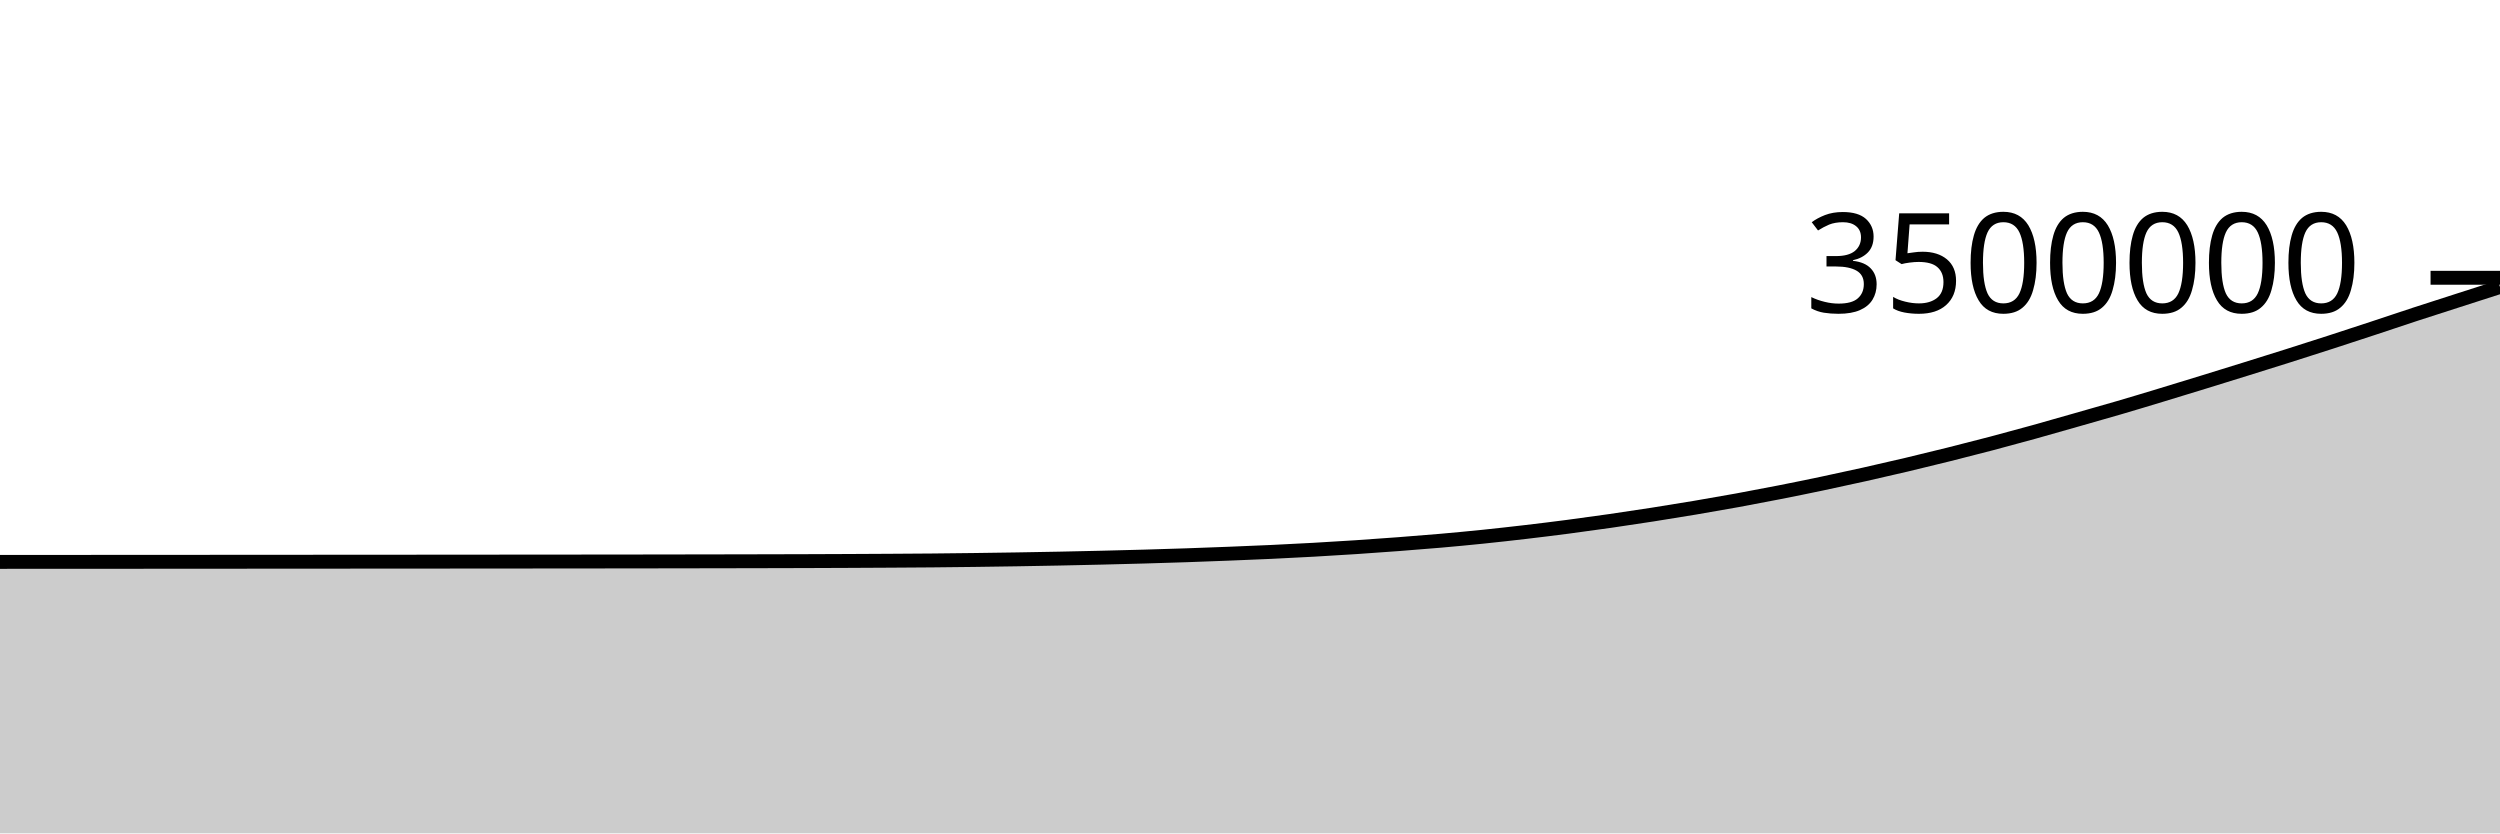
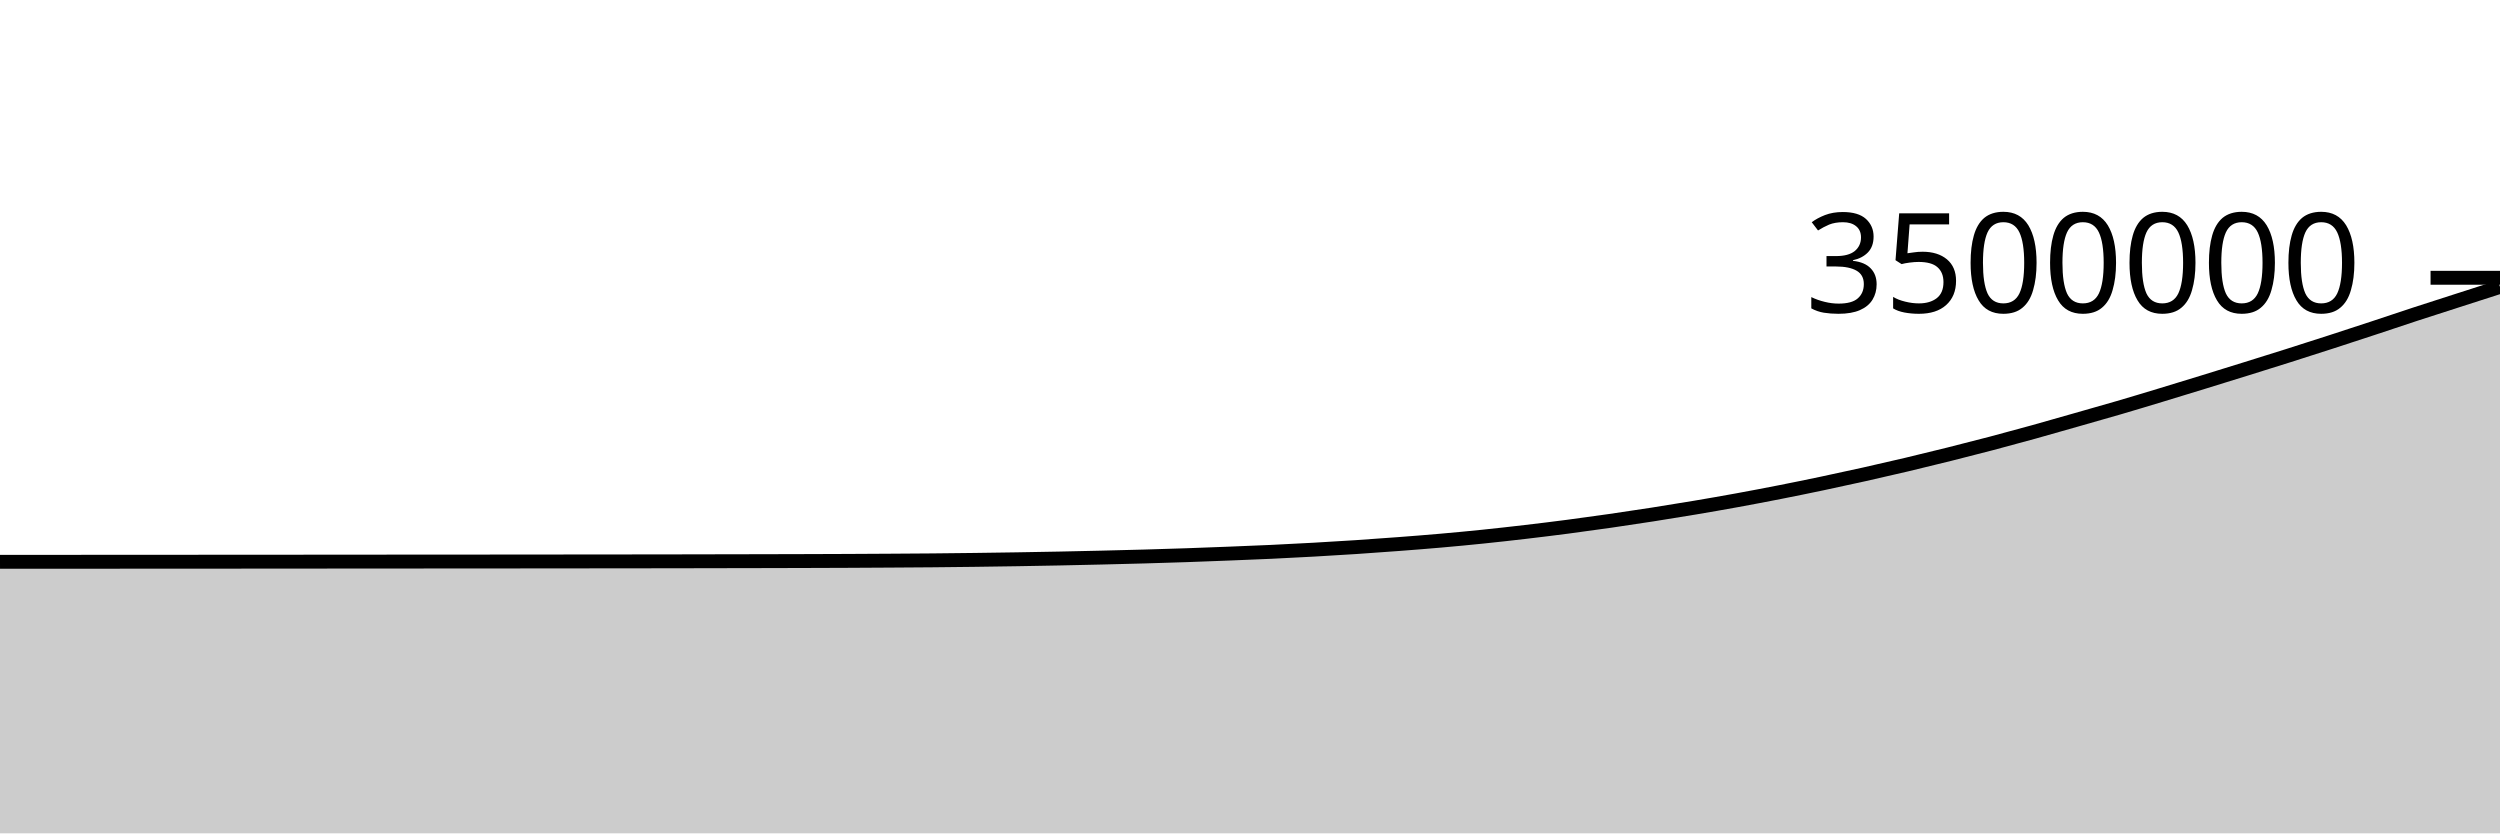
<svg xmlns="http://www.w3.org/2000/svg" viewBox="0 0 180 60">
  <g transform="translate(0,20)">
-     <path class="area" fill="rgba(0, 0, 0, 0.2)" d="M0,20.456C1.017,20.456,2.034,20.455,3.051,20.455C4.068,20.454,5.085,20.454,6.102,20.453C7.119,20.453,8.136,20.452,9.153,20.452C10.169,20.451,11.186,20.451,12.203,20.45C13.22,20.449,14.237,20.449,15.254,20.448C16.271,20.448,17.288,20.447,18.305,20.446C19.322,20.446,20.339,20.445,21.356,20.444C22.373,20.444,23.39,20.443,24.407,20.442C25.424,20.441,26.441,20.441,27.458,20.44C28.475,20.439,29.492,20.439,30.508,20.438C31.525,20.437,32.542,20.436,33.559,20.436C34.576,20.435,35.593,20.434,36.61,20.433C37.627,20.433,38.644,20.432,39.661,20.431C40.678,20.43,41.695,20.429,42.712,20.428C43.729,20.427,44.746,20.426,45.763,20.425C46.78,20.423,47.797,20.422,48.814,20.42C49.831,20.419,50.847,20.417,51.864,20.415C52.881,20.413,53.898,20.411,54.915,20.409C55.932,20.406,56.949,20.404,57.966,20.401C58.983,20.397,60,20.394,61.017,20.389C62.034,20.385,63.051,20.379,64.068,20.373C65.085,20.367,66.102,20.361,67.119,20.352C68.136,20.343,69.153,20.331,70.169,20.318C71.186,20.305,72.203,20.29,73.22,20.274C74.237,20.257,75.254,20.239,76.271,20.219C77.288,20.198,78.305,20.176,79.322,20.152C80.339,20.128,81.356,20.102,82.373,20.073C83.39,20.045,84.407,20.014,85.424,19.979C86.441,19.945,87.458,19.906,88.475,19.866C89.492,19.826,90.508,19.786,91.525,19.738C92.542,19.691,93.559,19.639,94.576,19.582C95.593,19.525,96.61,19.464,97.627,19.396C98.644,19.329,99.661,19.256,100.678,19.179C101.695,19.102,102.712,19.022,103.729,18.933C104.746,18.844,105.763,18.747,106.78,18.643C107.797,18.538,108.814,18.424,109.831,18.305C110.847,18.186,111.864,18.061,112.881,17.928C113.898,17.795,114.915,17.654,115.932,17.508C116.949,17.361,117.966,17.209,118.983,17.05C120,16.891,121.017,16.726,122.034,16.555C123.051,16.383,124.068,16.206,125.085,16.021C126.102,15.835,127.119,15.641,128.136,15.441C129.153,15.241,130.169,15.033,131.186,14.819C132.203,14.605,133.22,14.384,134.237,14.157C135.254,13.929,136.271,13.696,137.288,13.455C138.305,13.214,139.322,12.966,140.339,12.711C141.356,12.457,142.373,12.197,143.39,11.929C144.407,11.66,145.424,11.384,146.441,11.102C147.458,10.82,148.475,10.526,149.492,10.236C150.508,9.946,151.525,9.661,152.542,9.363C153.559,9.066,154.576,8.757,155.593,8.449C156.61,8.141,157.627,7.829,158.644,7.516C159.661,7.203,160.678,6.888,161.695,6.571C162.712,6.255,163.729,5.938,164.746,5.615C165.763,5.293,166.78,4.967,167.797,4.638C168.814,4.308,169.831,3.975,170.847,3.64C171.864,3.305,172.881,2.959,173.898,2.626C174.915,2.293,175.932,1.97,176.949,1.642C177.966,1.315,178.983,0.988,180,0.661L180,40C178.983,40,177.966,40,176.949,40C175.932,40,174.915,40,173.898,40C172.881,40,171.864,40,170.847,40C169.831,40,168.814,40,167.797,40C166.78,40,165.763,40,164.746,40C163.729,40,162.712,40,161.695,40C160.678,40,159.661,40,158.644,40C157.627,40,156.61,40,155.593,40C154.576,40,153.559,40,152.542,40C151.525,40,150.508,40,149.492,40C148.475,40,147.458,40,146.441,40C145.424,40,144.407,40,143.39,40C142.373,40,141.356,40,140.339,40C139.322,40,138.305,40,137.288,40C136.271,40,135.254,40,134.237,40C133.22,40,132.203,40,131.186,40C130.169,40,129.153,40,128.136,40C127.119,40,126.102,40,125.085,40C124.068,40,123.051,40,122.034,40C121.017,40,120,40,118.983,40C117.966,40,116.949,40,115.932,40C114.915,40,113.898,40,112.881,40C111.864,40,110.847,40,109.831,40C108.814,40,107.797,40,106.78,40C105.763,40,104.746,40,103.729,40C102.712,40,101.695,40,100.678,40C99.661,40,98.644,40,97.627,40C96.61,40,95.593,40,94.576,40C93.559,40,92.542,40,91.525,40C90.508,40,89.492,40,88.475,40C87.458,40,86.441,40,85.424,40C84.407,40,83.39,40,82.373,40C81.356,40,80.339,40,79.322,40C78.305,40,77.288,40,76.271,40C75.254,40,74.237,40,73.22,40C72.203,40,71.186,40,70.169,40C69.153,40,68.136,40,67.119,40C66.102,40,65.085,40,64.068,40C63.051,40,62.034,40,61.017,40C60,40,58.983,40,57.966,40C56.949,40,55.932,40,54.915,40C53.898,40,52.881,40,51.864,40C50.847,40,49.831,40,48.814,40C47.797,40,46.78,40,45.763,40C44.746,40,43.729,40,42.712,40C41.695,40,40.678,40,39.661,40C38.644,40,37.627,40,36.61,40C35.593,40,34.576,40,33.559,40C32.542,40,31.525,40,30.508,40C29.492,40,28.475,40,27.458,40C26.441,40,25.424,40,24.407,40C23.39,40,22.373,40,21.356,40C20.339,40,19.322,40,18.305,40C17.288,40,16.271,40,15.254,40C14.237,40,13.22,40,12.203,40C11.186,40,10.169,40,9.153,40C8.136,40,7.119,40,6.102,40C5.085,40,4.068,40,3.051,40C2.034,40,1.017,40,0,40Z" />
-     <path class="line" stroke="black" fill="none" d="M0,20.456C1.017,20.456,2.034,20.455,3.051,20.455C4.068,20.454,5.085,20.454,6.102,20.453C7.119,20.453,8.136,20.452,9.153,20.452C10.169,20.451,11.186,20.451,12.203,20.45C13.22,20.449,14.237,20.449,15.254,20.448C16.271,20.448,17.288,20.447,18.305,20.446C19.322,20.446,20.339,20.445,21.356,20.444C22.373,20.444,23.39,20.443,24.407,20.442C25.424,20.441,26.441,20.441,27.458,20.44C28.475,20.439,29.492,20.439,30.508,20.438C31.525,20.437,32.542,20.436,33.559,20.436C34.576,20.435,35.593,20.434,36.61,20.433C37.627,20.433,38.644,20.432,39.661,20.431C40.678,20.43,41.695,20.429,42.712,20.428C43.729,20.427,44.746,20.426,45.763,20.425C46.78,20.423,47.797,20.422,48.814,20.42C49.831,20.419,50.847,20.417,51.864,20.415C52.881,20.413,53.898,20.411,54.915,20.409C55.932,20.406,56.949,20.404,57.966,20.401C58.983,20.397,60,20.394,61.017,20.389C62.034,20.385,63.051,20.379,64.068,20.373C65.085,20.367,66.102,20.361,67.119,20.352C68.136,20.343,69.153,20.331,70.169,20.318C71.186,20.305,72.203,20.29,73.22,20.274C74.237,20.257,75.254,20.239,76.271,20.219C77.288,20.198,78.305,20.176,79.322,20.152C80.339,20.128,81.356,20.102,82.373,20.073C83.39,20.045,84.407,20.014,85.424,19.979C86.441,19.945,87.458,19.906,88.475,19.866C89.492,19.826,90.508,19.786,91.525,19.738C92.542,19.691,93.559,19.639,94.576,19.582C95.593,19.525,96.61,19.464,97.627,19.396C98.644,19.329,99.661,19.256,100.678,19.179C101.695,19.102,102.712,19.022,103.729,18.933C104.746,18.844,105.763,18.747,106.78,18.643C107.797,18.538,108.814,18.424,109.831,18.305C110.847,18.186,111.864,18.061,112.881,17.928C113.898,17.795,114.915,17.654,115.932,17.508C116.949,17.361,117.966,17.209,118.983,17.05C120,16.891,121.017,16.726,122.034,16.555C123.051,16.383,124.068,16.206,125.085,16.021C126.102,15.835,127.119,15.641,128.136,15.441C129.153,15.241,130.169,15.033,131.186,14.819C132.203,14.605,133.22,14.384,134.237,14.157C135.254,13.929,136.271,13.696,137.288,13.455C138.305,13.214,139.322,12.966,140.339,12.711C141.356,12.457,142.373,12.197,143.39,11.929C144.407,11.66,145.424,11.384,146.441,11.102C147.458,10.82,148.475,10.526,149.492,10.236C150.508,9.946,151.525,9.661,152.542,9.363C153.559,9.066,154.576,8.757,155.593,8.449C156.61,8.141,157.627,7.829,158.644,7.516C159.661,7.203,160.678,6.888,161.695,6.571C162.712,6.255,163.729,5.938,164.746,5.615C165.763,5.293,166.78,4.967,167.797,4.638C168.814,4.308,169.831,3.975,170.847,3.64C171.864,3.305,172.881,2.959,173.898,2.626C174.915,2.293,175.932,1.97,176.949,1.642C177.966,1.315,178.983,0.988,180,0.661" />
+     <path class="area" fill="rgba(0, 0, 0, 0.2)" d="M0,20.451C1.017,20.45,2.034,20.45,3.051,20.449C4.068,20.449,5.085,20.448,6.102,20.448C7.119,20.447,8.136,20.447,9.153,20.446C10.169,20.446,11.186,20.445,12.203,20.444C13.22,20.444,14.237,20.443,15.254,20.443C16.271,20.442,17.288,20.441,18.305,20.441C19.322,20.44,20.339,20.439,21.356,20.439C22.373,20.438,23.39,20.437,24.407,20.436C25.424,20.436,26.441,20.435,27.458,20.434C28.475,20.434,29.492,20.433,30.508,20.432C31.525,20.431,32.542,20.431,33.559,20.43C34.576,20.429,35.593,20.429,36.61,20.428C37.627,20.427,38.644,20.426,39.661,20.425C40.678,20.424,41.695,20.423,42.712,20.422C43.729,20.421,44.746,20.42,45.763,20.419C46.78,20.418,47.797,20.416,48.814,20.415C49.831,20.413,50.847,20.411,51.864,20.409C52.881,20.407,53.898,20.405,54.915,20.403C55.932,20.401,56.949,20.398,57.966,20.395C58.983,20.392,60,20.388,61.017,20.384C62.034,20.379,63.051,20.374,64.068,20.367C65.085,20.361,66.102,20.355,67.119,20.346C68.136,20.337,69.153,20.325,70.169,20.312C71.186,20.299,72.203,20.284,73.22,20.268C74.237,20.251,75.254,20.233,76.271,20.213C77.288,20.192,78.305,20.17,79.322,20.146C80.339,20.122,81.356,20.096,82.373,20.068C83.39,20.039,84.407,20.008,85.424,19.974C86.441,19.939,87.458,19.9,88.475,19.86C89.492,19.82,90.508,19.78,91.525,19.733C92.542,19.685,93.559,19.633,94.576,19.576C95.593,19.519,96.61,19.458,97.627,19.391C98.644,19.323,99.661,19.25,100.678,19.173C101.695,19.096,102.712,19.017,103.729,18.927C104.746,18.838,105.763,18.742,106.78,18.637C107.797,18.532,108.814,18.418,109.831,18.299C110.847,18.18,111.864,18.055,112.881,17.922C113.898,17.789,114.915,17.648,115.932,17.502C116.949,17.355,117.966,17.203,118.983,17.044C120,16.885,121.017,16.72,122.034,16.549C123.051,16.377,124.068,16.201,125.085,16.015C126.102,15.829,127.119,15.635,128.136,15.435C129.153,15.235,130.169,15.027,131.186,14.813C132.203,14.599,133.22,14.378,134.237,14.151C135.254,13.923,136.271,13.69,137.288,13.449C138.305,13.208,139.322,12.96,140.339,12.705C141.356,12.451,142.373,12.191,143.39,11.923C144.407,11.654,145.424,11.378,146.441,11.096C147.458,10.814,148.475,10.52,149.492,10.23C150.508,9.94,151.525,9.655,152.542,9.357C153.559,9.06,154.576,8.751,155.593,8.443C156.61,8.135,157.627,7.823,158.644,7.51C159.661,7.197,160.678,6.882,161.695,6.565C162.712,6.249,163.729,5.932,164.746,5.609C165.763,5.287,166.78,4.961,167.797,4.631C168.814,4.302,169.831,3.969,170.847,3.634C171.864,3.299,172.881,2.953,173.898,2.62C174.915,2.287,175.932,1.964,176.949,1.636C177.966,1.309,178.983,0.982,180,0.655L180,40C178.983,40,177.966,40,176.949,40C175.932,40,174.915,40,173.898,40C172.881,40,171.864,40,170.847,40C169.831,40,168.814,40,167.797,40C166.78,40,165.763,40,164.746,40C163.729,40,162.712,40,161.695,40C160.678,40,159.661,40,158.644,40C157.627,40,156.61,40,155.593,40C154.576,40,153.559,40,152.542,40C151.525,40,150.508,40,149.492,40C148.475,40,147.458,40,146.441,40C145.424,40,144.407,40,143.39,40C142.373,40,141.356,40,140.339,40C139.322,40,138.305,40,137.288,40C136.271,40,135.254,40,134.237,40C133.22,40,132.203,40,131.186,40C130.169,40,129.153,40,128.136,40C127.119,40,126.102,40,125.085,40C124.068,40,123.051,40,122.034,40C121.017,40,120,40,118.983,40C117.966,40,116.949,40,115.932,40C114.915,40,113.898,40,112.881,40C111.864,40,110.847,40,109.831,40C108.814,40,107.797,40,106.78,40C105.763,40,104.746,40,103.729,40C102.712,40,101.695,40,100.678,40C99.661,40,98.644,40,97.627,40C96.61,40,95.593,40,94.576,40C93.559,40,92.542,40,91.525,40C90.508,40,89.492,40,88.475,40C87.458,40,86.441,40,85.424,40C84.407,40,83.39,40,82.373,40C81.356,40,80.339,40,79.322,40C78.305,40,77.288,40,76.271,40C75.254,40,74.237,40,73.22,40C72.203,40,71.186,40,70.169,40C69.153,40,68.136,40,67.119,40C66.102,40,65.085,40,64.068,40C63.051,40,62.034,40,61.017,40C60,40,58.983,40,57.966,40C56.949,40,55.932,40,54.915,40C53.898,40,52.881,40,51.864,40C50.847,40,49.831,40,48.814,40C47.797,40,46.78,40,45.763,40C44.746,40,43.729,40,42.712,40C41.695,40,40.678,40,39.661,40C38.644,40,37.627,40,36.61,40C35.593,40,34.576,40,33.559,40C32.542,40,31.525,40,30.508,40C29.492,40,28.475,40,27.458,40C26.441,40,25.424,40,24.407,40C23.39,40,22.373,40,21.356,40C20.339,40,19.322,40,18.305,40C17.288,40,16.271,40,15.254,40C14.237,40,13.22,40,12.203,40C11.186,40,10.169,40,9.153,40C8.136,40,7.119,40,6.102,40C5.085,40,4.068,40,3.051,40C2.034,40,1.017,40,0,40Z" />
+     <path class="line" stroke="black" fill="none" d="M0,20.451C1.017,20.45,2.034,20.45,3.051,20.449C4.068,20.449,5.085,20.448,6.102,20.448C7.119,20.447,8.136,20.447,9.153,20.446C10.169,20.446,11.186,20.445,12.203,20.444C13.22,20.444,14.237,20.443,15.254,20.443C16.271,20.442,17.288,20.441,18.305,20.441C19.322,20.44,20.339,20.439,21.356,20.439C22.373,20.438,23.39,20.437,24.407,20.436C25.424,20.436,26.441,20.435,27.458,20.434C28.475,20.434,29.492,20.433,30.508,20.432C31.525,20.431,32.542,20.431,33.559,20.43C34.576,20.429,35.593,20.429,36.61,20.428C37.627,20.427,38.644,20.426,39.661,20.425C40.678,20.424,41.695,20.423,42.712,20.422C43.729,20.421,44.746,20.42,45.763,20.419C46.78,20.418,47.797,20.416,48.814,20.415C49.831,20.413,50.847,20.411,51.864,20.409C52.881,20.407,53.898,20.405,54.915,20.403C55.932,20.401,56.949,20.398,57.966,20.395C58.983,20.392,60,20.388,61.017,20.384C62.034,20.379,63.051,20.374,64.068,20.367C65.085,20.361,66.102,20.355,67.119,20.346C68.136,20.337,69.153,20.325,70.169,20.312C71.186,20.299,72.203,20.284,73.22,20.268C74.237,20.251,75.254,20.233,76.271,20.213C77.288,20.192,78.305,20.17,79.322,20.146C80.339,20.122,81.356,20.096,82.373,20.068C83.39,20.039,84.407,20.008,85.424,19.974C86.441,19.939,87.458,19.9,88.475,19.86C89.492,19.82,90.508,19.78,91.525,19.733C92.542,19.685,93.559,19.633,94.576,19.576C95.593,19.519,96.61,19.458,97.627,19.391C98.644,19.323,99.661,19.25,100.678,19.173C101.695,19.096,102.712,19.017,103.729,18.927C104.746,18.838,105.763,18.742,106.78,18.637C107.797,18.532,108.814,18.418,109.831,18.299C110.847,18.18,111.864,18.055,112.881,17.922C113.898,17.789,114.915,17.648,115.932,17.502C116.949,17.355,117.966,17.203,118.983,17.044C120,16.885,121.017,16.72,122.034,16.549C123.051,16.377,124.068,16.201,125.085,16.015C126.102,15.829,127.119,15.635,128.136,15.435C129.153,15.235,130.169,15.027,131.186,14.813C132.203,14.599,133.22,14.378,134.237,14.151C135.254,13.923,136.271,13.69,137.288,13.449C138.305,13.208,139.322,12.96,140.339,12.705C141.356,12.451,142.373,12.191,143.39,11.923C144.407,11.654,145.424,11.378,146.441,11.096C147.458,10.814,148.475,10.52,149.492,10.23C150.508,9.94,151.525,9.655,152.542,9.357C153.559,9.06,154.576,8.751,155.593,8.443C156.61,8.135,157.627,7.823,158.644,7.51C159.661,7.197,160.678,6.882,161.695,6.565C162.712,6.249,163.729,5.932,164.746,5.609C165.763,5.287,166.78,4.961,167.797,4.631C168.814,4.302,169.831,3.969,170.847,3.634C171.864,3.299,172.881,2.953,173.898,2.62C174.915,2.287,175.932,1.964,176.949,1.636C177.966,1.309,178.983,0.982,180,0.655" />
    <path class="axis-ceiling" stroke-width="1" stroke="black" fill="none" d="M175,0L180,0" />
    <text class="axis-ceiling-label" font-family="sans-serif" text-anchor="end" font-size="10px" x="170" y="2.5">3500000</text>
  </g>
</svg>
